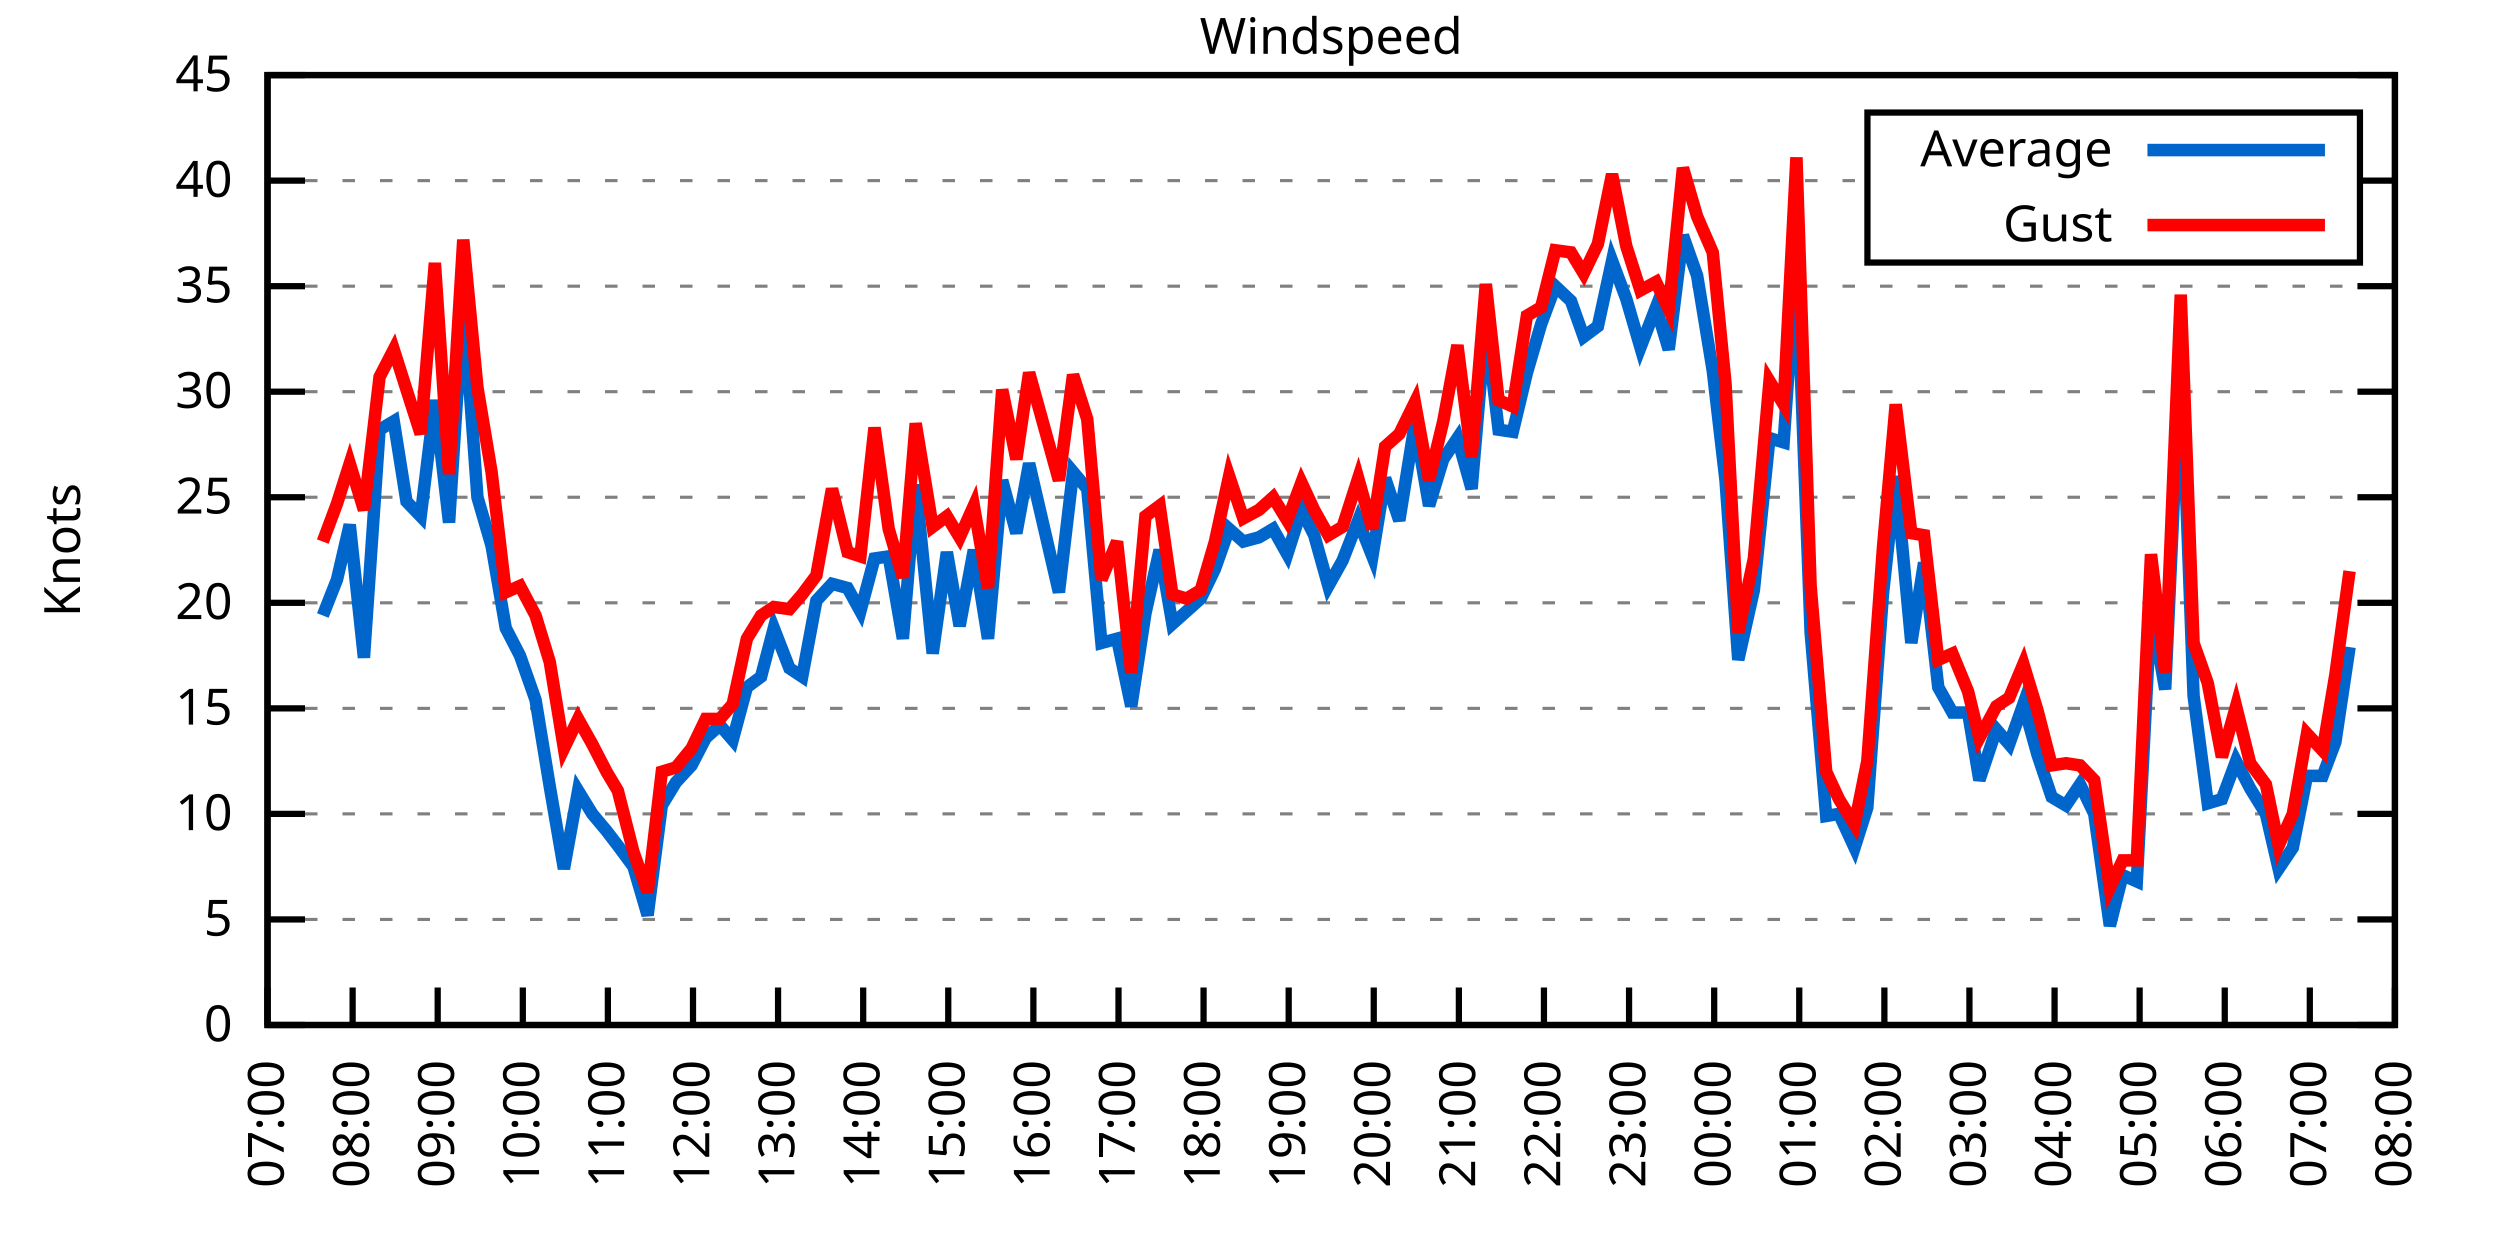
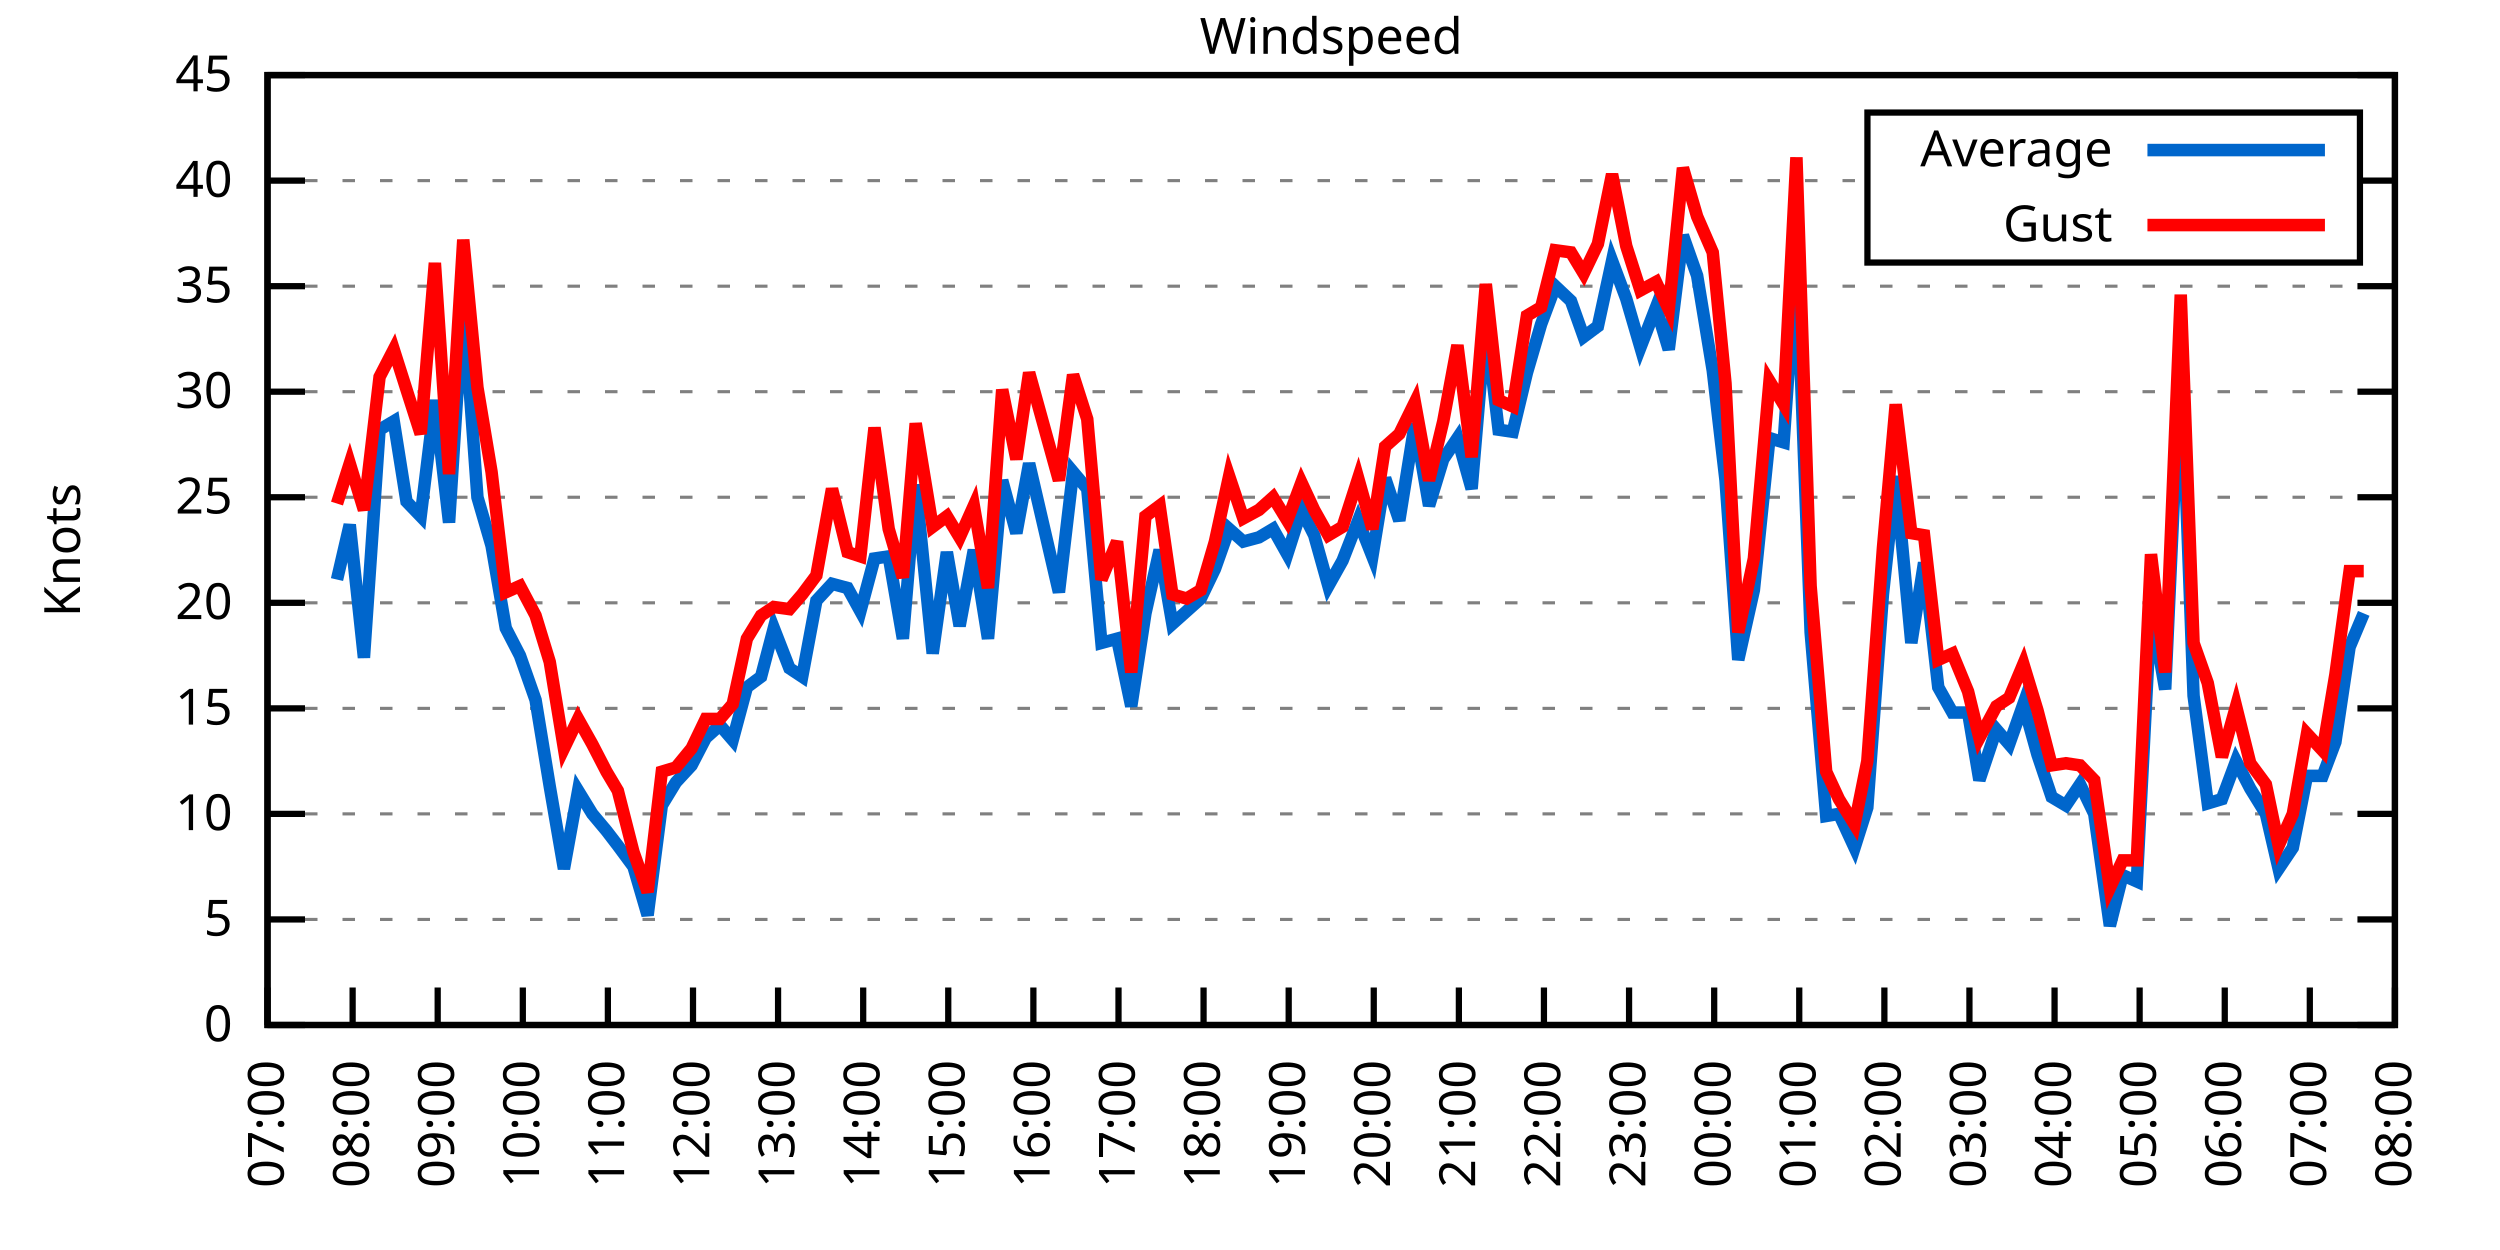
<svg xmlns="http://www.w3.org/2000/svg" xmlns:xlink="http://www.w3.org/1999/xlink" width="400" height="200" viewBox="0 0 400 200">
  <g id="gnuplot_canvas">
    <rect x="0" y="0" width="400" height="200" fill="none" />
    <defs>
      <circle id="gpDot" r="0.5" stroke-width="0.5" stroke="currentColor" />
      <path id="gpPt0" stroke-width="0.333" stroke="currentColor" d="M-1,0 h2 M0,-1 v2" />
      <path id="gpPt1" stroke-width="0.333" stroke="currentColor" d="M-1,-1 L1,1 M1,-1 L-1,1" />
      <path id="gpPt2" stroke-width="0.333" stroke="currentColor" d="M-1,0 L1,0 M0,-1 L0,1 M-1,-1 L1,1 M-1,1 L1,-1" />
      <rect id="gpPt3" stroke-width="0.333" stroke="currentColor" x="-1" y="-1" width="2" height="2" />
      <rect id="gpPt4" stroke-width="0.333" stroke="currentColor" fill="currentColor" x="-1" y="-1" width="2" height="2" />
      <circle id="gpPt5" stroke-width="0.333" stroke="currentColor" cx="0" cy="0" r="1" />
      <use xlink:href="#gpPt5" id="gpPt6" fill="currentColor" stroke="none" />
      <path id="gpPt7" stroke-width="0.333" stroke="currentColor" d="M0,-1.33 L-1.33,0.67 L1.33,0.67 z" />
      <use xlink:href="#gpPt7" id="gpPt8" fill="currentColor" stroke="none" />
      <use xlink:href="#gpPt7" id="gpPt9" stroke="currentColor" transform="rotate(180)" />
      <use xlink:href="#gpPt9" id="gpPt10" fill="currentColor" stroke="none" />
      <use xlink:href="#gpPt3" id="gpPt11" stroke="currentColor" transform="rotate(45)" />
      <use xlink:href="#gpPt11" id="gpPt12" fill="currentColor" stroke="none" />
      <path id="gpPt13" stroke-width="0.333" stroke="currentColor" d="M0,1.330 L1.265,0.411 L0.782,-1.067 L-0.782,-1.076 L-1.265,0.411 z" />
      <use xlink:href="#gpPt13" id="gpPt14" fill="currentColor" stroke="none" />
      <filter id="textbox" filterUnits="objectBoundingBox" x="0" y="0" height="1" width="1">
        <feFlood flood-color="white" flood-opacity="1" result="bgnd" />
        <feComposite in="SourceGraphic" in2="bgnd" operator="atop" />
      </filter>
      <filter id="greybox" filterUnits="objectBoundingBox" x="0" y="0" height="1" width="1">
        <feFlood flood-color="lightgrey" flood-opacity="1" result="grey" />
        <feComposite in="SourceGraphic" in2="grey" operator="atop" />
      </filter>
    </defs>
    <g fill="none" color="white" stroke="currentColor" stroke-width="1.00" stroke-linecap="butt" stroke-linejoin="miter">
</g>
    <g fill="none" color="black" stroke="currentColor" stroke-width="1.00" stroke-linecap="butt" stroke-linejoin="miter">
      <g stroke="none" shape-rendering="crispEdges">
        <polygon fill="rgb(255, 255, 255)" points="42.80,164.00 383.18,164.00 383.18,12.02 42.80,12.02 " />
      </g>
    </g>
    <g fill="none" color="black" stroke="currentColor" stroke-width="1.00" stroke-linecap="butt" stroke-linejoin="miter">
</g>
    <g fill="none" color="black" stroke="black" stroke-width="0.50" stroke-linecap="butt" stroke-linejoin="miter">
</g>
    <g fill="none" color="gray" stroke="currentColor" stroke-width="0.50" stroke-linecap="butt" stroke-linejoin="miter">
      <path stroke="gray" stroke-dasharray="2,4" class="gridline" d="M42.80,164.00 L383.19,164.00  " />
    </g>
    <g fill="none" color="gray" stroke="gray" stroke-width="1.00" stroke-linecap="butt" stroke-linejoin="miter">
</g>
    <g fill="none" color="black" stroke="currentColor" stroke-width="1.00" stroke-linecap="butt" stroke-linejoin="miter">
      <path stroke="black" d="M42.80,164.00 L48.80,164.00 M383.19,164.00 L377.19,164.00  " />
      <g transform="translate(37.20,166.60)" stroke="none" fill="black" font-family="Sans" font-size="8.00" text-anchor="end">
        <text>
          <tspan font-family="Sans"> 0</tspan>
        </text>
      </g>
    </g>
    <g fill="none" color="black" stroke="currentColor" stroke-width="1.00" stroke-linecap="butt" stroke-linejoin="miter">
</g>
    <g fill="none" color="black" stroke="black" stroke-width="0.50" stroke-linecap="butt" stroke-linejoin="miter">
</g>
    <g fill="none" color="gray" stroke="currentColor" stroke-width="0.50" stroke-linecap="butt" stroke-linejoin="miter">
      <path stroke="gray" stroke-dasharray="2,4" class="gridline" d="M42.80,147.11 L383.19,147.11  " />
    </g>
    <g fill="none" color="gray" stroke="gray" stroke-width="1.00" stroke-linecap="butt" stroke-linejoin="miter">
</g>
    <g fill="none" color="black" stroke="currentColor" stroke-width="1.00" stroke-linecap="butt" stroke-linejoin="miter">
      <path stroke="black" d="M42.80,147.11 L48.80,147.11 M383.19,147.11 L377.19,147.11  " />
      <g transform="translate(37.20,149.71)" stroke="none" fill="black" font-family="Sans" font-size="8.00" text-anchor="end">
        <text>
          <tspan font-family="Sans"> 5</tspan>
        </text>
      </g>
    </g>
    <g fill="none" color="black" stroke="currentColor" stroke-width="1.00" stroke-linecap="butt" stroke-linejoin="miter">
</g>
    <g fill="none" color="black" stroke="black" stroke-width="0.50" stroke-linecap="butt" stroke-linejoin="miter">
</g>
    <g fill="none" color="gray" stroke="currentColor" stroke-width="0.50" stroke-linecap="butt" stroke-linejoin="miter">
      <path stroke="gray" stroke-dasharray="2,4" class="gridline" d="M42.80,130.22 L383.19,130.22  " />
    </g>
    <g fill="none" color="gray" stroke="gray" stroke-width="1.00" stroke-linecap="butt" stroke-linejoin="miter">
</g>
    <g fill="none" color="black" stroke="currentColor" stroke-width="1.00" stroke-linecap="butt" stroke-linejoin="miter">
      <path stroke="black" d="M42.80,130.22 L48.80,130.22 M383.19,130.22 L377.19,130.22  " />
      <g transform="translate(37.20,132.82)" stroke="none" fill="black" font-family="Sans" font-size="8.00" text-anchor="end">
        <text>
          <tspan font-family="Sans"> 10</tspan>
        </text>
      </g>
    </g>
    <g fill="none" color="black" stroke="currentColor" stroke-width="1.00" stroke-linecap="butt" stroke-linejoin="miter">
</g>
    <g fill="none" color="black" stroke="black" stroke-width="0.50" stroke-linecap="butt" stroke-linejoin="miter">
</g>
    <g fill="none" color="gray" stroke="currentColor" stroke-width="0.50" stroke-linecap="butt" stroke-linejoin="miter">
      <path stroke="gray" stroke-dasharray="2,4" class="gridline" d="M42.80,113.34 L383.19,113.34  " />
    </g>
    <g fill="none" color="gray" stroke="gray" stroke-width="1.00" stroke-linecap="butt" stroke-linejoin="miter">
</g>
    <g fill="none" color="black" stroke="currentColor" stroke-width="1.00" stroke-linecap="butt" stroke-linejoin="miter">
      <path stroke="black" d="M42.80,113.34 L48.80,113.34 M383.19,113.34 L377.19,113.34  " />
      <g transform="translate(37.20,115.94)" stroke="none" fill="black" font-family="Sans" font-size="8.00" text-anchor="end">
        <text>
          <tspan font-family="Sans"> 15</tspan>
        </text>
      </g>
    </g>
    <g fill="none" color="black" stroke="currentColor" stroke-width="1.00" stroke-linecap="butt" stroke-linejoin="miter">
</g>
    <g fill="none" color="black" stroke="black" stroke-width="0.50" stroke-linecap="butt" stroke-linejoin="miter">
</g>
    <g fill="none" color="gray" stroke="currentColor" stroke-width="0.50" stroke-linecap="butt" stroke-linejoin="miter">
      <path stroke="gray" stroke-dasharray="2,4" class="gridline" d="M42.80,96.45 L383.19,96.45  " />
    </g>
    <g fill="none" color="gray" stroke="gray" stroke-width="1.00" stroke-linecap="butt" stroke-linejoin="miter">
</g>
    <g fill="none" color="black" stroke="currentColor" stroke-width="1.00" stroke-linecap="butt" stroke-linejoin="miter">
      <path stroke="black" d="M42.80,96.45 L48.80,96.45 M383.19,96.45 L377.19,96.45  " />
      <g transform="translate(37.20,99.05)" stroke="none" fill="black" font-family="Sans" font-size="8.00" text-anchor="end">
        <text>
          <tspan font-family="Sans"> 20</tspan>
        </text>
      </g>
    </g>
    <g fill="none" color="black" stroke="currentColor" stroke-width="1.00" stroke-linecap="butt" stroke-linejoin="miter">
</g>
    <g fill="none" color="black" stroke="black" stroke-width="0.50" stroke-linecap="butt" stroke-linejoin="miter">
</g>
    <g fill="none" color="gray" stroke="currentColor" stroke-width="0.50" stroke-linecap="butt" stroke-linejoin="miter">
      <path stroke="gray" stroke-dasharray="2,4" class="gridline" d="M42.80,79.56 L383.19,79.56  " />
    </g>
    <g fill="none" color="gray" stroke="gray" stroke-width="1.00" stroke-linecap="butt" stroke-linejoin="miter">
</g>
    <g fill="none" color="black" stroke="currentColor" stroke-width="1.00" stroke-linecap="butt" stroke-linejoin="miter">
      <path stroke="black" d="M42.80,79.56 L48.80,79.56 M383.19,79.56 L377.19,79.56  " />
      <g transform="translate(37.20,82.16)" stroke="none" fill="black" font-family="Sans" font-size="8.00" text-anchor="end">
        <text>
          <tspan font-family="Sans"> 25</tspan>
        </text>
      </g>
    </g>
    <g fill="none" color="black" stroke="currentColor" stroke-width="1.00" stroke-linecap="butt" stroke-linejoin="miter">
</g>
    <g fill="none" color="black" stroke="black" stroke-width="0.50" stroke-linecap="butt" stroke-linejoin="miter">
</g>
    <g fill="none" color="gray" stroke="currentColor" stroke-width="0.50" stroke-linecap="butt" stroke-linejoin="miter">
      <path stroke="gray" stroke-dasharray="2,4" class="gridline" d="M42.80,62.67 L383.19,62.67  " />
    </g>
    <g fill="none" color="gray" stroke="gray" stroke-width="1.00" stroke-linecap="butt" stroke-linejoin="miter">
</g>
    <g fill="none" color="black" stroke="currentColor" stroke-width="1.00" stroke-linecap="butt" stroke-linejoin="miter">
      <path stroke="black" d="M42.80,62.67 L48.80,62.67 M383.19,62.67 L377.19,62.67  " />
      <g transform="translate(37.20,65.27)" stroke="none" fill="black" font-family="Sans" font-size="8.00" text-anchor="end">
        <text>
          <tspan font-family="Sans"> 30</tspan>
        </text>
      </g>
    </g>
    <g fill="none" color="black" stroke="currentColor" stroke-width="1.00" stroke-linecap="butt" stroke-linejoin="miter">
</g>
    <g fill="none" color="black" stroke="black" stroke-width="0.50" stroke-linecap="butt" stroke-linejoin="miter">
</g>
    <g fill="none" color="gray" stroke="currentColor" stroke-width="0.50" stroke-linecap="butt" stroke-linejoin="miter">
      <path stroke="gray" stroke-dasharray="2,4" class="gridline" d="M42.80,45.79 L383.19,45.79  " />
    </g>
    <g fill="none" color="gray" stroke="gray" stroke-width="1.00" stroke-linecap="butt" stroke-linejoin="miter">
</g>
    <g fill="none" color="black" stroke="currentColor" stroke-width="1.00" stroke-linecap="butt" stroke-linejoin="miter">
      <path stroke="black" d="M42.80,45.79 L48.80,45.79 M383.19,45.79 L377.19,45.79  " />
      <g transform="translate(37.20,48.39)" stroke="none" fill="black" font-family="Sans" font-size="8.00" text-anchor="end">
        <text>
          <tspan font-family="Sans"> 35</tspan>
        </text>
      </g>
    </g>
    <g fill="none" color="black" stroke="currentColor" stroke-width="1.00" stroke-linecap="butt" stroke-linejoin="miter">
</g>
    <g fill="none" color="black" stroke="black" stroke-width="0.50" stroke-linecap="butt" stroke-linejoin="miter">
</g>
    <g fill="none" color="gray" stroke="currentColor" stroke-width="0.50" stroke-linecap="butt" stroke-linejoin="miter">
      <path stroke="gray" stroke-dasharray="2,4" class="gridline" d="M42.80,28.90 L298.79,28.90 M377.59,28.90 L383.19,28.90  " />
    </g>
    <g fill="none" color="gray" stroke="gray" stroke-width="1.00" stroke-linecap="butt" stroke-linejoin="miter">
</g>
    <g fill="none" color="black" stroke="currentColor" stroke-width="1.00" stroke-linecap="butt" stroke-linejoin="miter">
      <path stroke="black" d="M42.80,28.90 L48.80,28.90 M383.19,28.90 L377.19,28.90  " />
      <g transform="translate(37.20,31.50)" stroke="none" fill="black" font-family="Sans" font-size="8.00" text-anchor="end">
        <text>
          <tspan font-family="Sans"> 40</tspan>
        </text>
      </g>
    </g>
    <g fill="none" color="black" stroke="currentColor" stroke-width="1.00" stroke-linecap="butt" stroke-linejoin="miter">
</g>
    <g fill="none" color="black" stroke="black" stroke-width="0.50" stroke-linecap="butt" stroke-linejoin="miter">
</g>
    <g fill="none" color="gray" stroke="currentColor" stroke-width="0.50" stroke-linecap="butt" stroke-linejoin="miter">
      <path stroke="gray" stroke-dasharray="2,4" class="gridline" d="M42.80,12.01 L383.19,12.01  " />
    </g>
    <g fill="none" color="gray" stroke="gray" stroke-width="1.00" stroke-linecap="butt" stroke-linejoin="miter">
</g>
    <g fill="none" color="black" stroke="currentColor" stroke-width="1.00" stroke-linecap="butt" stroke-linejoin="miter">
      <path stroke="black" d="M42.80,12.01 L48.80,12.01 M383.19,12.01 L377.19,12.01  " />
      <g transform="translate(37.20,14.61)" stroke="none" fill="black" font-family="Sans" font-size="8.00" text-anchor="end">
        <text>
          <tspan font-family="Sans"> 45</tspan>
        </text>
      </g>
    </g>
    <g fill="none" color="black" stroke="currentColor" stroke-width="1.00" stroke-linecap="butt" stroke-linejoin="miter">
      <path stroke="black" d="M42.80,164.00 L42.80,158.00  " />
      <g transform="translate(45.40,169.60) rotate(270.00)" stroke="none" fill="black" font-family="Sans" font-size="8.00" text-anchor="end">
        <text>
          <tspan font-family="Sans">07:00</tspan>
        </text>
      </g>
    </g>
    <g fill="none" color="black" stroke="currentColor" stroke-width="1.00" stroke-linecap="butt" stroke-linejoin="miter">
      <path stroke="black" d="M56.42,164.00 L56.42,158.00  " />
      <g transform="translate(59.02,169.60) rotate(270.00)" stroke="none" fill="black" font-family="Sans" font-size="8.00" text-anchor="end">
        <text>
          <tspan font-family="Sans">08:00</tspan>
        </text>
      </g>
    </g>
    <g fill="none" color="black" stroke="currentColor" stroke-width="1.00" stroke-linecap="butt" stroke-linejoin="miter">
      <path stroke="black" d="M70.03,164.00 L70.03,158.00  " />
      <g transform="translate(72.63,169.60) rotate(270.00)" stroke="none" fill="black" font-family="Sans" font-size="8.00" text-anchor="end">
        <text>
          <tspan font-family="Sans">09:00</tspan>
        </text>
      </g>
    </g>
    <g fill="none" color="black" stroke="currentColor" stroke-width="1.00" stroke-linecap="butt" stroke-linejoin="miter">
      <path stroke="black" d="M83.65,164.00 L83.65,158.00  " />
      <g transform="translate(86.25,169.60) rotate(270.00)" stroke="none" fill="black" font-family="Sans" font-size="8.00" text-anchor="end">
        <text>
          <tspan font-family="Sans">10:00</tspan>
        </text>
      </g>
    </g>
    <g fill="none" color="black" stroke="currentColor" stroke-width="1.00" stroke-linecap="butt" stroke-linejoin="miter">
      <path stroke="black" d="M97.26,164.00 L97.26,158.00  " />
      <g transform="translate(99.86,169.60) rotate(270.00)" stroke="none" fill="black" font-family="Sans" font-size="8.00" text-anchor="end">
        <text>
          <tspan font-family="Sans">11:00</tspan>
        </text>
      </g>
    </g>
    <g fill="none" color="black" stroke="currentColor" stroke-width="1.00" stroke-linecap="butt" stroke-linejoin="miter">
      <path stroke="black" d="M110.88,164.00 L110.88,158.00  " />
      <g transform="translate(113.48,169.60) rotate(270.00)" stroke="none" fill="black" font-family="Sans" font-size="8.00" text-anchor="end">
        <text>
          <tspan font-family="Sans">12:00</tspan>
        </text>
      </g>
    </g>
    <g fill="none" color="black" stroke="currentColor" stroke-width="1.00" stroke-linecap="butt" stroke-linejoin="miter">
      <path stroke="black" d="M124.49,164.00 L124.49,158.00  " />
      <g transform="translate(127.09,169.60) rotate(270.00)" stroke="none" fill="black" font-family="Sans" font-size="8.00" text-anchor="end">
        <text>
          <tspan font-family="Sans">13:00</tspan>
        </text>
      </g>
    </g>
    <g fill="none" color="black" stroke="currentColor" stroke-width="1.00" stroke-linecap="butt" stroke-linejoin="miter">
      <path stroke="black" d="M138.11,164.00 L138.11,158.00  " />
      <g transform="translate(140.71,169.60) rotate(270.00)" stroke="none" fill="black" font-family="Sans" font-size="8.00" text-anchor="end">
        <text>
          <tspan font-family="Sans">14:00</tspan>
        </text>
      </g>
    </g>
    <g fill="none" color="black" stroke="currentColor" stroke-width="1.00" stroke-linecap="butt" stroke-linejoin="miter">
      <path stroke="black" d="M151.72,164.00 L151.72,158.00  " />
      <g transform="translate(154.32,169.60) rotate(270.00)" stroke="none" fill="black" font-family="Sans" font-size="8.00" text-anchor="end">
        <text>
          <tspan font-family="Sans">15:00</tspan>
        </text>
      </g>
    </g>
    <g fill="none" color="black" stroke="currentColor" stroke-width="1.00" stroke-linecap="butt" stroke-linejoin="miter">
      <path stroke="black" d="M165.34,164.00 L165.34,158.00  " />
      <g transform="translate(167.94,169.60) rotate(270.00)" stroke="none" fill="black" font-family="Sans" font-size="8.00" text-anchor="end">
        <text>
          <tspan font-family="Sans">16:00</tspan>
        </text>
      </g>
    </g>
    <g fill="none" color="black" stroke="currentColor" stroke-width="1.00" stroke-linecap="butt" stroke-linejoin="miter">
      <path stroke="black" d="M178.96,164.00 L178.96,158.00  " />
      <g transform="translate(181.56,169.60) rotate(270.00)" stroke="none" fill="black" font-family="Sans" font-size="8.00" text-anchor="end">
        <text>
          <tspan font-family="Sans">17:00</tspan>
        </text>
      </g>
    </g>
    <g fill="none" color="black" stroke="currentColor" stroke-width="1.00" stroke-linecap="butt" stroke-linejoin="miter">
      <path stroke="black" d="M192.57,164.00 L192.57,158.00  " />
      <g transform="translate(195.17,169.60) rotate(270.00)" stroke="none" fill="black" font-family="Sans" font-size="8.00" text-anchor="end">
        <text>
          <tspan font-family="Sans">18:00</tspan>
        </text>
      </g>
    </g>
    <g fill="none" color="black" stroke="currentColor" stroke-width="1.00" stroke-linecap="butt" stroke-linejoin="miter">
      <path stroke="black" d="M206.19,164.00 L206.19,158.00  " />
      <g transform="translate(208.79,169.60) rotate(270.00)" stroke="none" fill="black" font-family="Sans" font-size="8.00" text-anchor="end">
        <text>
          <tspan font-family="Sans">19:00</tspan>
        </text>
      </g>
    </g>
    <g fill="none" color="black" stroke="currentColor" stroke-width="1.00" stroke-linecap="butt" stroke-linejoin="miter">
      <path stroke="black" d="M219.80,164.00 L219.80,158.00  " />
      <g transform="translate(222.40,169.60) rotate(270.00)" stroke="none" fill="black" font-family="Sans" font-size="8.00" text-anchor="end">
        <text>
          <tspan font-family="Sans">20:00</tspan>
        </text>
      </g>
    </g>
    <g fill="none" color="black" stroke="currentColor" stroke-width="1.00" stroke-linecap="butt" stroke-linejoin="miter">
      <path stroke="black" d="M233.42,164.00 L233.42,158.00  " />
      <g transform="translate(236.02,169.60) rotate(270.00)" stroke="none" fill="black" font-family="Sans" font-size="8.00" text-anchor="end">
        <text>
          <tspan font-family="Sans">21:00</tspan>
        </text>
      </g>
    </g>
    <g fill="none" color="black" stroke="currentColor" stroke-width="1.00" stroke-linecap="butt" stroke-linejoin="miter">
      <path stroke="black" d="M247.03,164.00 L247.03,158.00  " />
      <g transform="translate(249.63,169.60) rotate(270.00)" stroke="none" fill="black" font-family="Sans" font-size="8.00" text-anchor="end">
        <text>
          <tspan font-family="Sans">22:00</tspan>
        </text>
      </g>
    </g>
    <g fill="none" color="black" stroke="currentColor" stroke-width="1.00" stroke-linecap="butt" stroke-linejoin="miter">
      <path stroke="black" d="M260.65,164.00 L260.65,158.00  " />
      <g transform="translate(263.25,169.60) rotate(270.00)" stroke="none" fill="black" font-family="Sans" font-size="8.00" text-anchor="end">
        <text>
          <tspan font-family="Sans">23:00</tspan>
        </text>
      </g>
    </g>
    <g fill="none" color="black" stroke="currentColor" stroke-width="1.00" stroke-linecap="butt" stroke-linejoin="miter">
      <path stroke="black" d="M274.27,164.00 L274.27,158.00  " />
      <g transform="translate(276.87,169.60) rotate(270.00)" stroke="none" fill="black" font-family="Sans" font-size="8.00" text-anchor="end">
        <text>
          <tspan font-family="Sans">00:00</tspan>
        </text>
      </g>
    </g>
    <g fill="none" color="black" stroke="currentColor" stroke-width="1.00" stroke-linecap="butt" stroke-linejoin="miter">
      <path stroke="black" d="M287.88,164.00 L287.88,158.00  " />
      <g transform="translate(290.48,169.60) rotate(270.00)" stroke="none" fill="black" font-family="Sans" font-size="8.00" text-anchor="end">
        <text>
          <tspan font-family="Sans">01:00</tspan>
        </text>
      </g>
    </g>
    <g fill="none" color="black" stroke="currentColor" stroke-width="1.00" stroke-linecap="butt" stroke-linejoin="miter">
      <path stroke="black" d="M301.50,164.00 L301.50,158.00  " />
      <g transform="translate(304.10,169.60) rotate(270.00)" stroke="none" fill="black" font-family="Sans" font-size="8.00" text-anchor="end">
        <text>
          <tspan font-family="Sans">02:00</tspan>
        </text>
      </g>
    </g>
    <g fill="none" color="black" stroke="currentColor" stroke-width="1.00" stroke-linecap="butt" stroke-linejoin="miter">
      <path stroke="black" d="M315.11,164.00 L315.11,158.00  " />
      <g transform="translate(317.71,169.60) rotate(270.00)" stroke="none" fill="black" font-family="Sans" font-size="8.00" text-anchor="end">
        <text>
          <tspan font-family="Sans">03:00</tspan>
        </text>
      </g>
    </g>
    <g fill="none" color="black" stroke="currentColor" stroke-width="1.00" stroke-linecap="butt" stroke-linejoin="miter">
      <path stroke="black" d="M328.73,164.00 L328.73,158.00  " />
      <g transform="translate(331.33,169.60) rotate(270.00)" stroke="none" fill="black" font-family="Sans" font-size="8.00" text-anchor="end">
        <text>
          <tspan font-family="Sans">04:00</tspan>
        </text>
      </g>
    </g>
    <g fill="none" color="black" stroke="currentColor" stroke-width="1.00" stroke-linecap="butt" stroke-linejoin="miter">
      <path stroke="black" d="M342.34,164.00 L342.34,158.00  " />
      <g transform="translate(344.94,169.60) rotate(270.00)" stroke="none" fill="black" font-family="Sans" font-size="8.00" text-anchor="end">
        <text>
          <tspan font-family="Sans">05:00</tspan>
        </text>
      </g>
    </g>
    <g fill="none" color="black" stroke="currentColor" stroke-width="1.00" stroke-linecap="butt" stroke-linejoin="miter">
      <path stroke="black" d="M355.96,164.00 L355.96,158.00  " />
      <g transform="translate(358.56,169.60) rotate(270.00)" stroke="none" fill="black" font-family="Sans" font-size="8.00" text-anchor="end">
        <text>
          <tspan font-family="Sans">06:00</tspan>
        </text>
      </g>
    </g>
    <g fill="none" color="black" stroke="currentColor" stroke-width="1.00" stroke-linecap="butt" stroke-linejoin="miter">
      <path stroke="black" d="M369.57,164.00 L369.57,158.00  " />
      <g transform="translate(372.17,169.60) rotate(270.00)" stroke="none" fill="black" font-family="Sans" font-size="8.00" text-anchor="end">
        <text>
          <tspan font-family="Sans">07:00</tspan>
        </text>
      </g>
    </g>
    <g fill="none" color="black" stroke="currentColor" stroke-width="1.00" stroke-linecap="butt" stroke-linejoin="miter">
      <path stroke="black" d="M383.19,164.00 L383.19,158.00  " />
      <g transform="translate(385.79,169.60) rotate(270.00)" stroke="none" fill="black" font-family="Sans" font-size="8.00" text-anchor="end">
        <text>
          <tspan font-family="Sans">08:00</tspan>
        </text>
      </g>
    </g>
    <g fill="none" color="black" stroke="currentColor" stroke-width="1.00" stroke-linecap="butt" stroke-linejoin="miter">
</g>
    <g fill="none" color="black" stroke="currentColor" stroke-width="1.00" stroke-linecap="butt" stroke-linejoin="miter">
      <path stroke="black" d="M42.80,12.01 L42.80,164.00 L383.19,164.00 L383.19,12.01 L42.80,12.01 Z  " />
    </g>
    <g fill="none" color="black" stroke="currentColor" stroke-width="1.00" stroke-linecap="butt" stroke-linejoin="miter">
</g>
    <g fill="none" color="black" stroke="currentColor" stroke-width="1.00" stroke-linecap="butt" stroke-linejoin="miter">
      <path stroke="black" d="M298.79,42.01 L298.79,18.01 L377.59,18.01 L377.59,42.01 L298.79,42.01 Z  " />
    </g>
    <g id="Windspeed_plot_1">
      <g fill="none" color="white" stroke="black" stroke-width="2.00" stroke-linecap="butt" stroke-linejoin="miter">
</g>
      <g fill="none" color="black" stroke="currentColor" stroke-width="2.00" stroke-linecap="butt" stroke-linejoin="miter">
        <g transform="translate(337.99,26.61)" stroke="none" fill="black" font-family="Sans" font-size="8.00" text-anchor="end">
          <text>
            <tspan font-family="Sans">Average</tspan>
          </text>
        </g>
      </g>
      <g fill="none" color="black" stroke="currentColor" stroke-width="2.00" stroke-linecap="butt" stroke-linejoin="miter">
-         <path stroke="rgb(  0, 102, 204)" d="M343.59,24.01 L371.99,24.01 M51.65,98.48 L53.92,92.73 L55.96,83.95 L58.23,105.23 L60.73,68.75 L63.00,67.40   L65.04,80.24 L67.31,82.60 L69.58,64.02 L71.85,83.61 L74.12,48.15 L76.39,79.56 L78.65,87.33 L80.92,100.50   L83.19,104.89 L85.69,111.99 L87.96,125.83 L90.23,139.01 L92.50,126.51 L94.77,130.22 L97.04,132.93 L98.85,135.29   L101.35,138.67 L103.62,146.44 L105.89,128.87 L108.15,125.16 L110.65,122.46 L112.92,118.07 L115.19,116.04 L117.23,118.40   L119.50,109.96 L121.77,108.27 L123.81,100.50 L126.31,106.92 L128.35,108.27 L130.62,96.11 L133.12,93.41 L135.61,94.08   L137.66,97.80 L139.92,89.36 L142.19,89.02 L144.46,102.19 L146.51,77.53 L149.23,104.56 L151.50,88.34 L153.54,100.16   L155.81,88.00 L158.08,102.19 L160.35,76.86 L162.62,85.30 L164.66,74.16 L169.43,94.76 L171.69,75.51 L173.96,78.21   L176.23,102.87 L178.73,102.19 L181.00,113.00 L183.27,98.14 L185.54,88.00 L187.58,99.83 L189.85,97.80 L192.12,95.77   L194.39,91.04 L196.66,84.63 L198.93,86.65 L201.42,85.98 L203.69,84.63 L205.96,88.68 L208.23,81.59 L210.27,85.64   L212.54,93.75 L214.81,89.69 L217.31,83.28 L219.58,89.02 L221.62,76.52 L223.89,83.28 L226.38,67.74 L228.65,80.91   L230.92,73.48 L233.19,70.10 L235.46,78.21 L237.73,51.53 L239.77,68.75 L242.04,69.09 L244.31,59.63 L246.58,51.87   L248.85,45.79 L251.35,48.15 L253.39,53.89 L255.66,52.20 L257.93,41.73 L260.20,47.81 L262.47,55.58 L264.96,49.16   L267.00,55.92 L269.27,37.68 L271.54,44.10 L274.04,59.30 L276.08,76.86 L278.12,105.57 L280.62,94.42 L283.12,70.10   L285.38,70.78 L287.43,41.06 L289.70,101.18 L292.19,130.56 L294.23,130.22 L296.73,135.63 L298.77,129.21 L301.27,95.10   L303.31,76.18 L305.81,102.87 L307.85,90.03 L310.12,109.96 L312.39,114.01 L314.89,114.01 L316.70,124.82 L319.42,116.71   L321.47,119.08 L323.74,112.66 L326.00,120.77 L328.27,127.52 L330.54,128.87 L332.81,125.50 L335.08,130.22 L337.58,148.13   L339.62,140.02 L341.89,141.03 L344.16,97.12 L346.43,110.30 L348.92,55.92 L350.97,111.31 L353.24,128.54 L355.50,127.86   L357.77,121.78 L360.04,126.17 L362.54,130.22 L364.58,139.01 L366.85,135.63 L369.12,124.14 L371.62,124.14 L373.66,118.74   L375.93,103.54  " />
+         <path stroke="rgb(  0, 102, 204)" d="M343.59,24.01 L371.99,24.01 M53.92,92.73 L55.96,83.95 L58.23,105.23 L60.73,68.75 L63.00,67.40 L65.04,80.24   L67.31,82.60 L69.58,64.02 L71.85,83.61 L74.12,48.15 L76.39,79.56 L78.65,87.33 L80.92,100.50 L83.19,104.89   L85.69,111.99 L87.96,125.83 L90.23,139.01 L92.50,126.51 L94.77,130.22 L97.04,132.93 L98.85,135.29 L101.35,138.67   L103.62,146.44 L105.89,128.87 L108.15,125.16 L110.65,122.46 L112.92,118.07 L115.19,116.04 L117.23,118.40 L119.50,109.96   L121.77,108.27 L123.81,100.50 L126.31,106.92 L128.35,108.27 L130.62,96.11 L133.12,93.41 L135.61,94.08 L137.66,97.80   L139.92,89.36 L142.19,89.02 L144.46,102.19 L146.51,77.53 L149.23,104.56 L151.50,88.34 L153.54,100.16 L155.81,88.00   L158.08,102.19 L160.35,76.86 L162.62,85.30 L164.66,74.16 L169.43,94.76 L171.69,75.51 L173.96,78.21 L176.23,102.87   L178.73,102.19 L181.00,113.00 L183.27,98.14 L185.54,88.00 L187.58,99.83 L189.85,97.80 L192.12,95.77 L194.39,91.04   L196.66,84.63 L198.93,86.65 L201.42,85.98 L203.69,84.63 L205.96,88.68 L208.23,81.59 L210.27,85.64 L212.54,93.75   L214.81,89.69 L217.31,83.28 L219.58,89.02 L221.62,76.52 L223.89,83.28 L226.38,67.74 L228.65,80.91 L230.92,73.48   L233.19,70.10 L235.46,78.21 L237.73,51.53 L239.77,68.75 L242.04,69.09 L244.31,59.63 L246.58,51.87 L248.85,45.79   L251.35,48.15 L253.39,53.89 L255.66,52.20 L257.93,41.73 L260.20,47.81 L262.47,55.58 L264.96,49.16 L267.00,55.92   L269.27,37.68 L271.54,44.10 L274.04,59.30 L276.08,76.86 L278.12,105.57 L280.62,94.42 L283.12,70.10 L285.38,70.78   L287.43,41.06 L289.70,101.18 L292.19,130.56 L294.23,130.22 L296.73,135.63 L298.77,129.21 L301.27,95.10 L303.31,76.18   L305.81,102.87 L307.85,90.03 L310.12,109.96 L312.39,114.01 L314.89,114.01 L316.70,124.82 L319.42,116.71 L321.47,119.08   L323.74,112.66 L326.00,120.77 L328.27,127.52 L330.54,128.87 L332.81,125.50 L335.08,130.22 L337.58,148.13 L339.62,140.02   L341.89,141.03 L344.16,97.12 L346.43,110.30 L348.92,55.92 L350.97,111.31 L353.24,128.54 L355.50,127.86 L357.77,121.78   L360.04,126.17 L362.54,130.22 L364.58,139.01 L366.85,135.63 L369.12,124.14 L371.62,124.14 L373.66,118.74 L375.93,103.54   L378.20,98.14  " />
      </g>
    </g>
    <g id="Windspeed_plot_2">
      <g fill="none" color="black" stroke="currentColor" stroke-width="2.00" stroke-linecap="butt" stroke-linejoin="miter">
        <g transform="translate(337.99,38.61)" stroke="none" fill="black" font-family="Sans" font-size="8.00" text-anchor="end">
          <text>
            <tspan font-family="Sans">Gust</tspan>
          </text>
        </g>
      </g>
      <g fill="none" color="black" stroke="currentColor" stroke-width="2.00" stroke-linecap="butt" stroke-linejoin="miter">
-         <path stroke="rgb(255,   0,   0)" d="M343.59,36.01 L371.99,36.01 M51.65,86.65 L53.92,80.57 L55.96,74.16 L58.23,81.59 L60.73,60.31 L63.00,55.92   L65.04,62.34 L67.31,69.43 L69.58,42.07 L71.85,75.85 L74.12,38.35 L76.39,62.00 L78.65,75.51 L80.92,94.76   L83.19,93.75 L85.69,98.48 L87.96,105.91 L90.23,119.75 L92.50,115.03 L94.77,119.08 L97.04,123.47 L98.85,126.51   L101.35,136.30 L103.62,142.72 L105.89,123.47 L108.15,122.79 L110.65,119.75 L112.92,115.03 L115.19,115.03 L117.23,112.66   L119.50,102.19 L121.77,98.48 L123.81,97.12 L126.31,97.46 L128.35,95.10 L130.62,92.06 L133.12,78.21 L135.61,88.34   L137.66,89.02 L139.92,68.42 L142.19,84.63 L144.46,92.40 L146.51,67.74 L149.23,84.29 L151.50,82.60 L153.54,85.98   L155.81,80.91 L158.08,94.08 L160.35,62.34 L162.62,73.48 L164.66,59.63 L169.43,76.86 L171.69,59.97 L173.96,67.06   L176.23,92.73 L178.73,86.65 L181.00,107.59 L183.27,82.60 L185.54,80.91 L187.58,95.10 L189.85,95.77 L192.12,94.42   L194.39,86.65 L196.66,76.18 L198.93,82.94 L201.42,81.59 L203.69,79.56 L205.96,83.28 L208.23,77.20 L210.27,81.59   L212.54,85.64 L214.81,84.29 L217.31,76.52 L219.58,84.63 L221.62,71.45 L223.89,69.43 L226.38,64.36 L228.65,76.86   L230.92,67.40 L233.19,55.24 L235.46,73.14 L237.73,45.45 L239.77,64.02 L242.04,65.04 L244.31,50.51 L246.58,49.16   L248.85,40.04 L251.35,40.38 L253.39,43.76 L255.66,39.03 L257.93,27.88 L260.20,39.37 L262.47,46.46 L264.96,45.11   L267.00,49.50 L269.27,26.87 L271.54,34.64 L274.04,40.38 L276.08,61.32 L278.12,101.18 L280.62,89.36 L283.12,60.98   L285.38,64.70 L287.43,25.18 L289.70,93.75 L292.19,123.47 L294.23,127.86 L296.73,131.91 L298.77,121.78 L301.27,87.67   L303.31,64.70 L305.81,85.30 L307.85,85.64 L310.12,105.57 L312.39,104.56 L314.89,110.63 L316.70,118.07 L319.42,113.00   L321.47,111.65 L323.74,106.24 L326.00,113.67 L328.27,122.46 L330.54,122.12 L332.81,122.46 L335.08,124.82 L337.58,142.05   L339.62,137.66 L341.89,137.66 L344.16,88.68 L346.43,107.59 L348.92,47.14 L350.97,102.87 L353.24,109.28 L355.50,121.11   L357.77,113.00 L360.04,122.12 L362.54,125.50 L364.58,135.29 L366.85,130.22 L369.12,117.39 L371.62,120.09 L373.66,107.93   L375.93,91.38  " />
+         <path stroke="rgb(255,   0,   0)" d="M343.59,36.01 L371.99,36.01 M53.92,80.57 L55.96,74.16 L58.23,81.59 L60.73,60.31 L63.00,55.92 L65.04,62.34   L67.31,69.43 L69.58,42.07 L71.85,75.85 L74.12,38.35 L76.39,62.00 L78.65,75.51 L80.92,94.76 L83.19,93.75   L85.69,98.48 L87.96,105.91 L90.23,119.75 L92.50,115.03 L94.77,119.08 L97.04,123.47 L98.85,126.51 L101.35,136.30   L103.62,142.72 L105.89,123.47 L108.15,122.79 L110.65,119.75 L112.92,115.03 L115.19,115.03 L117.23,112.66 L119.50,102.19   L121.77,98.48 L123.81,97.12 L126.31,97.46 L128.35,95.10 L130.62,92.06 L133.12,78.21 L135.61,88.34 L137.66,89.02   L139.92,68.42 L142.19,84.63 L144.46,92.40 L146.51,67.74 L149.23,84.29 L151.50,82.60 L153.54,85.98 L155.81,80.91   L158.08,94.08 L160.35,62.34 L162.62,73.48 L164.66,59.63 L169.43,76.86 L171.69,59.97 L173.96,67.06 L176.23,92.73   L178.73,86.65 L181.00,107.59 L183.27,82.60 L185.54,80.91 L187.58,95.10 L189.85,95.77 L192.12,94.42 L194.39,86.65   L196.66,76.18 L198.93,82.94 L201.42,81.59 L203.69,79.56 L205.96,83.28 L208.23,77.20 L210.27,81.59 L212.54,85.64   L214.81,84.29 L217.31,76.52 L219.58,84.63 L221.62,71.45 L223.89,69.43 L226.38,64.36 L228.65,76.86 L230.92,67.40   L233.19,55.24 L235.46,73.14 L237.73,45.45 L239.77,64.02 L242.04,65.04 L244.31,50.51 L246.58,49.16 L248.85,40.04   L251.35,40.38 L253.39,43.76 L255.66,39.03 L257.93,27.88 L260.20,39.37 L262.47,46.46 L264.96,45.11 L267.00,49.50   L269.27,26.87 L271.54,34.64 L274.04,40.38 L276.08,61.32 L278.12,101.18 L280.62,89.36 L283.12,60.98 L285.38,64.70   L287.43,25.18 L289.70,93.75 L292.19,123.47 L294.23,127.86 L296.73,131.91 L298.77,121.78 L301.27,87.67 L303.31,64.70   L305.81,85.30 L307.85,85.64 L310.12,105.57 L312.39,104.56 L314.89,110.63 L316.70,118.07 L319.42,113.00 L321.47,111.65   L323.74,106.24 L326.00,113.67 L328.27,122.46 L330.54,122.12 L332.81,122.46 L335.08,124.82 L337.58,142.05 L339.62,137.66   L341.89,137.66 L344.16,88.68 L346.43,107.59 L348.92,47.14 L350.97,102.87 L353.24,109.28 L355.50,121.11 L357.77,113.00   L360.04,122.12 L362.54,125.50 L364.58,135.29 L366.85,130.22 L369.12,117.39 L371.62,120.09 L373.66,107.93 L375.93,91.38   L378.20,91.38  " />
      </g>
    </g>
    <g fill="none" color="black" stroke="currentColor" stroke-width="2.00" stroke-linecap="butt" stroke-linejoin="miter">
</g>
    <g fill="none" color="black" stroke="black" stroke-width="1.00" stroke-linecap="butt" stroke-linejoin="miter">
</g>
    <g fill="none" color="black" stroke="currentColor" stroke-width="1.00" stroke-linecap="butt" stroke-linejoin="miter">
      <path stroke="black" d="M42.80,12.01 L42.80,164.00 L383.19,164.00 L383.19,12.01 L42.80,12.01 Z  " />
      <g transform="translate(12.80,88.01) rotate(270.00)" stroke="none" fill="black" font-family="Sans" font-size="8.00" text-anchor="middle">
        <text>
          <tspan font-family="Sans">Knots</tspan>
        </text>
      </g>
    </g>
    <g fill="none" color="black" stroke="currentColor" stroke-width="1.00" stroke-linecap="butt" stroke-linejoin="miter">
</g>
    <g fill="none" color="black" stroke="currentColor" stroke-width="1.00" stroke-linecap="butt" stroke-linejoin="miter">
      <g transform="translate(212.99,8.61)" stroke="none" fill="black" font-family="Sans" font-size="8.00" text-anchor="middle">
        <text>
          <tspan font-family="Sans">Windspeed</tspan>
        </text>
      </g>
    </g>
    <g fill="none" color="black" stroke="currentColor" stroke-width="1.00" stroke-linecap="butt" stroke-linejoin="miter">
</g>
  </g>
</svg>
